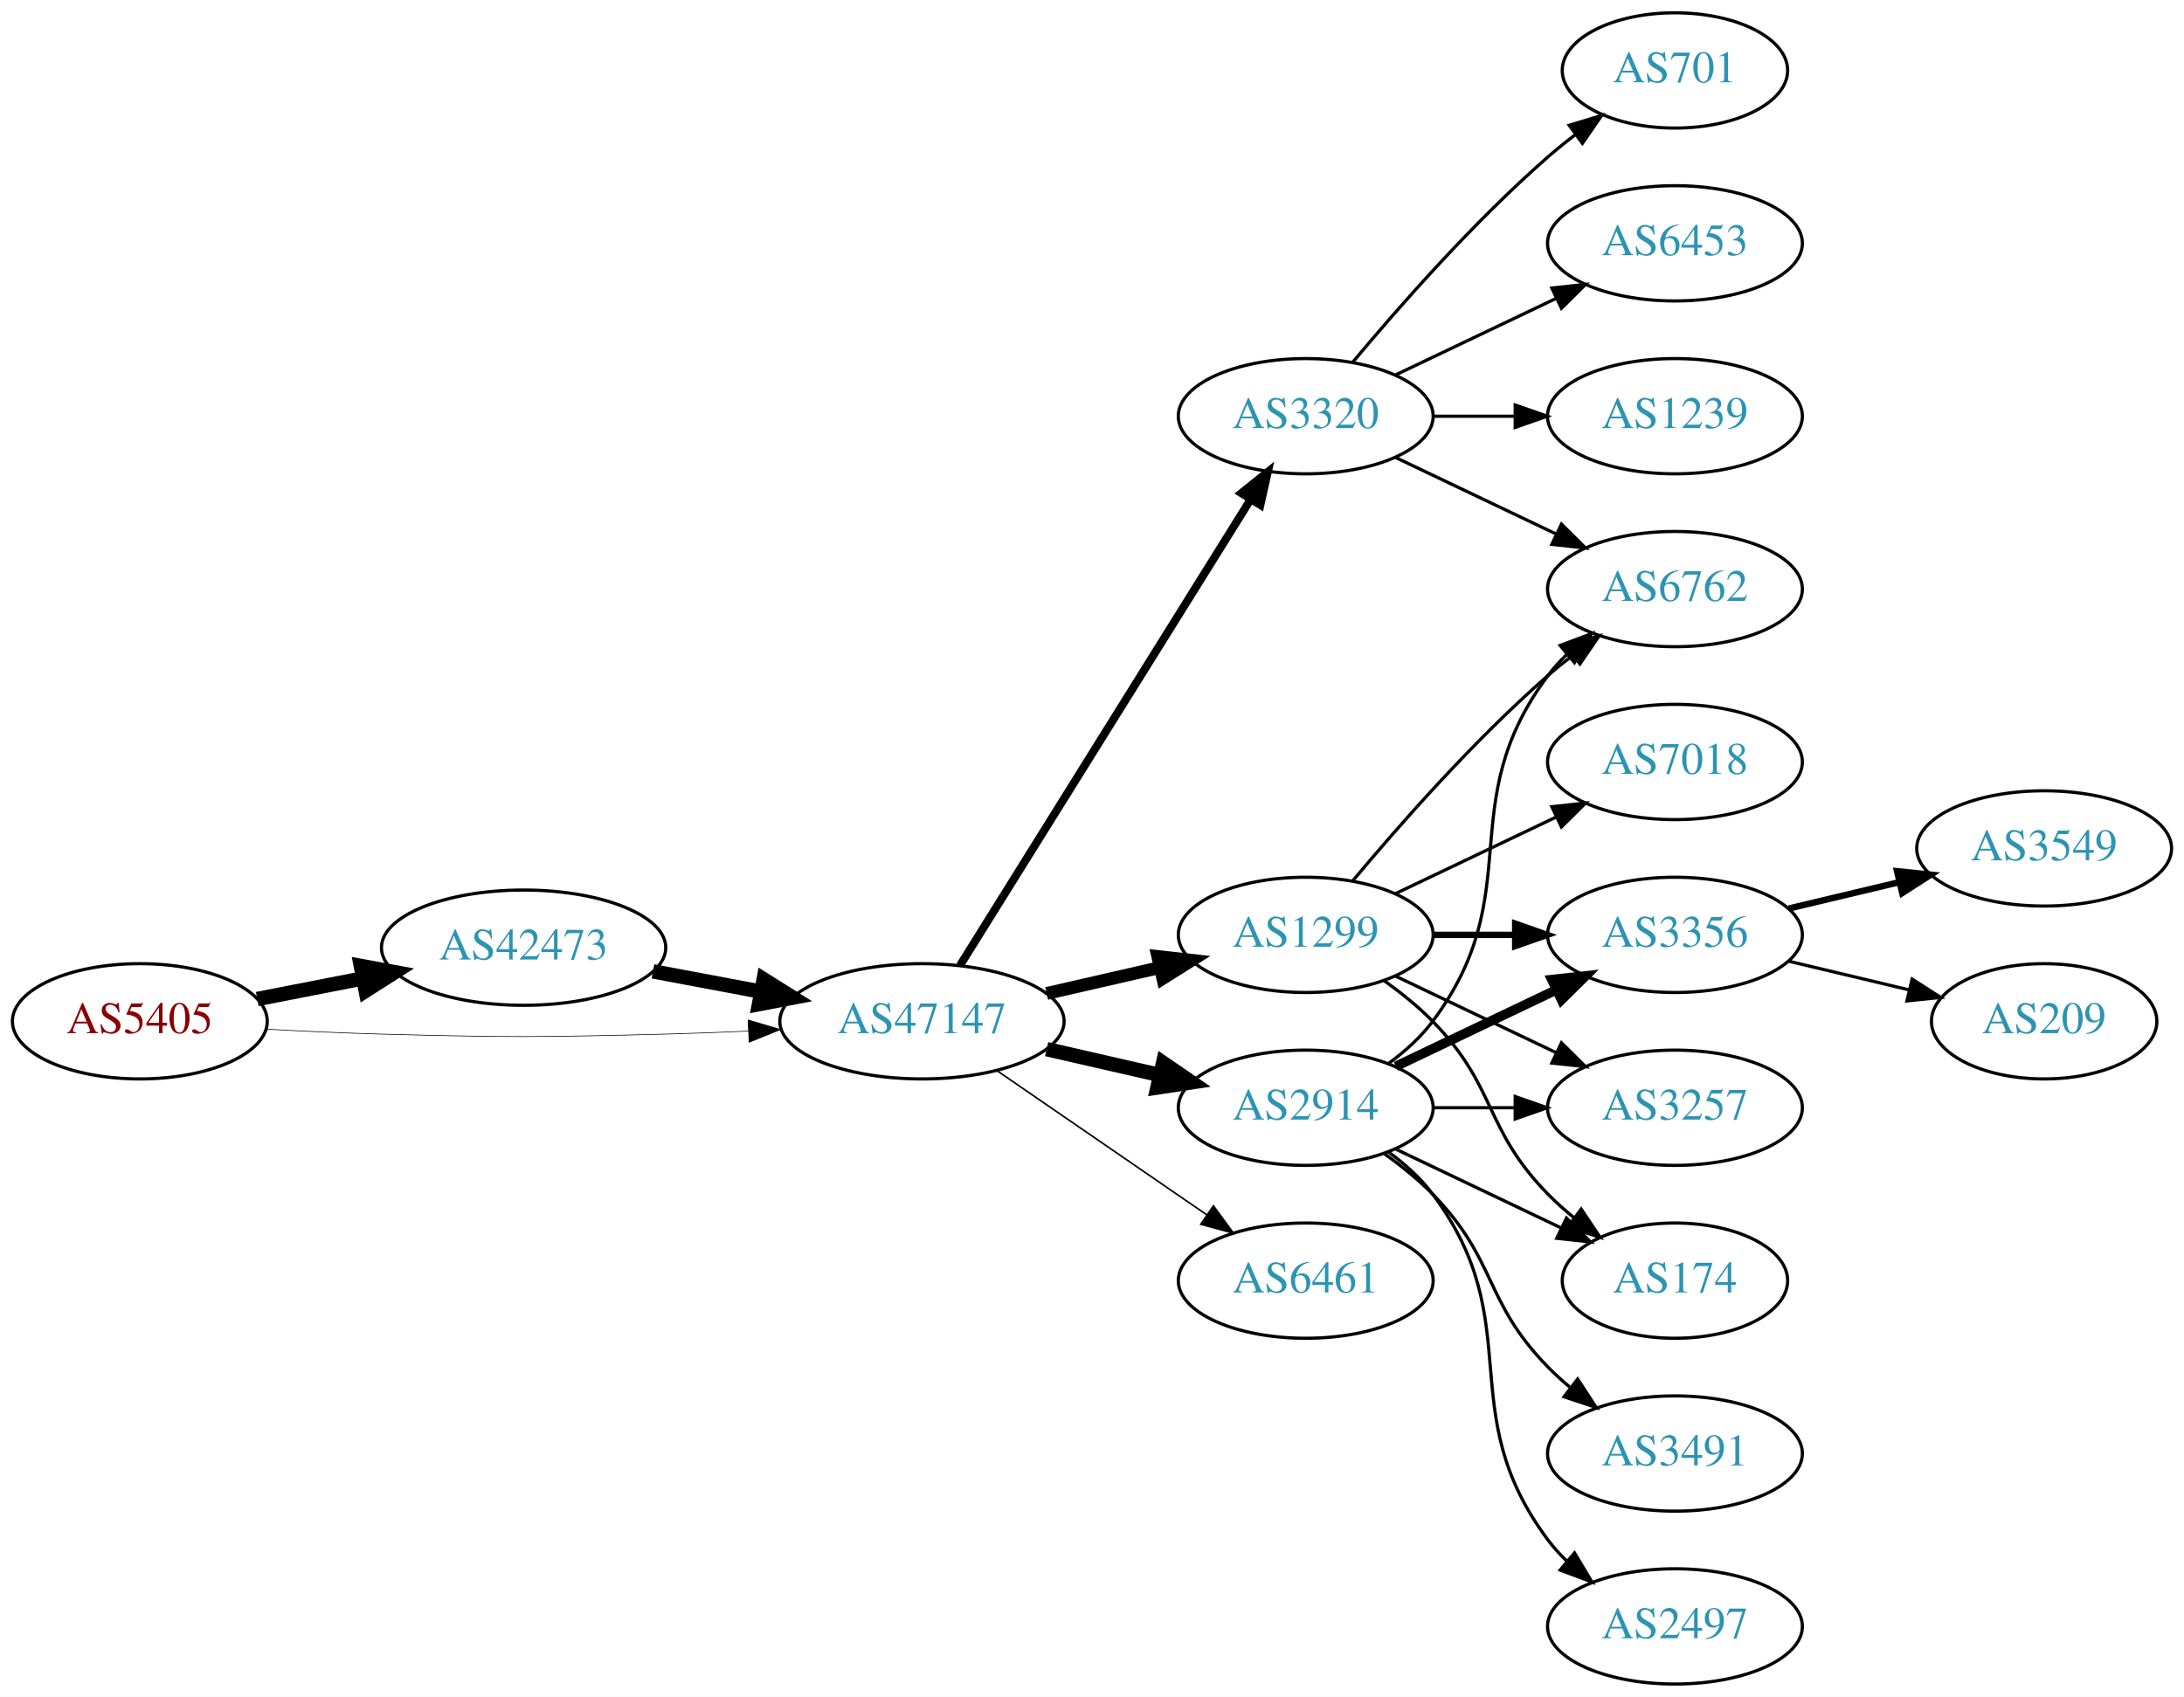
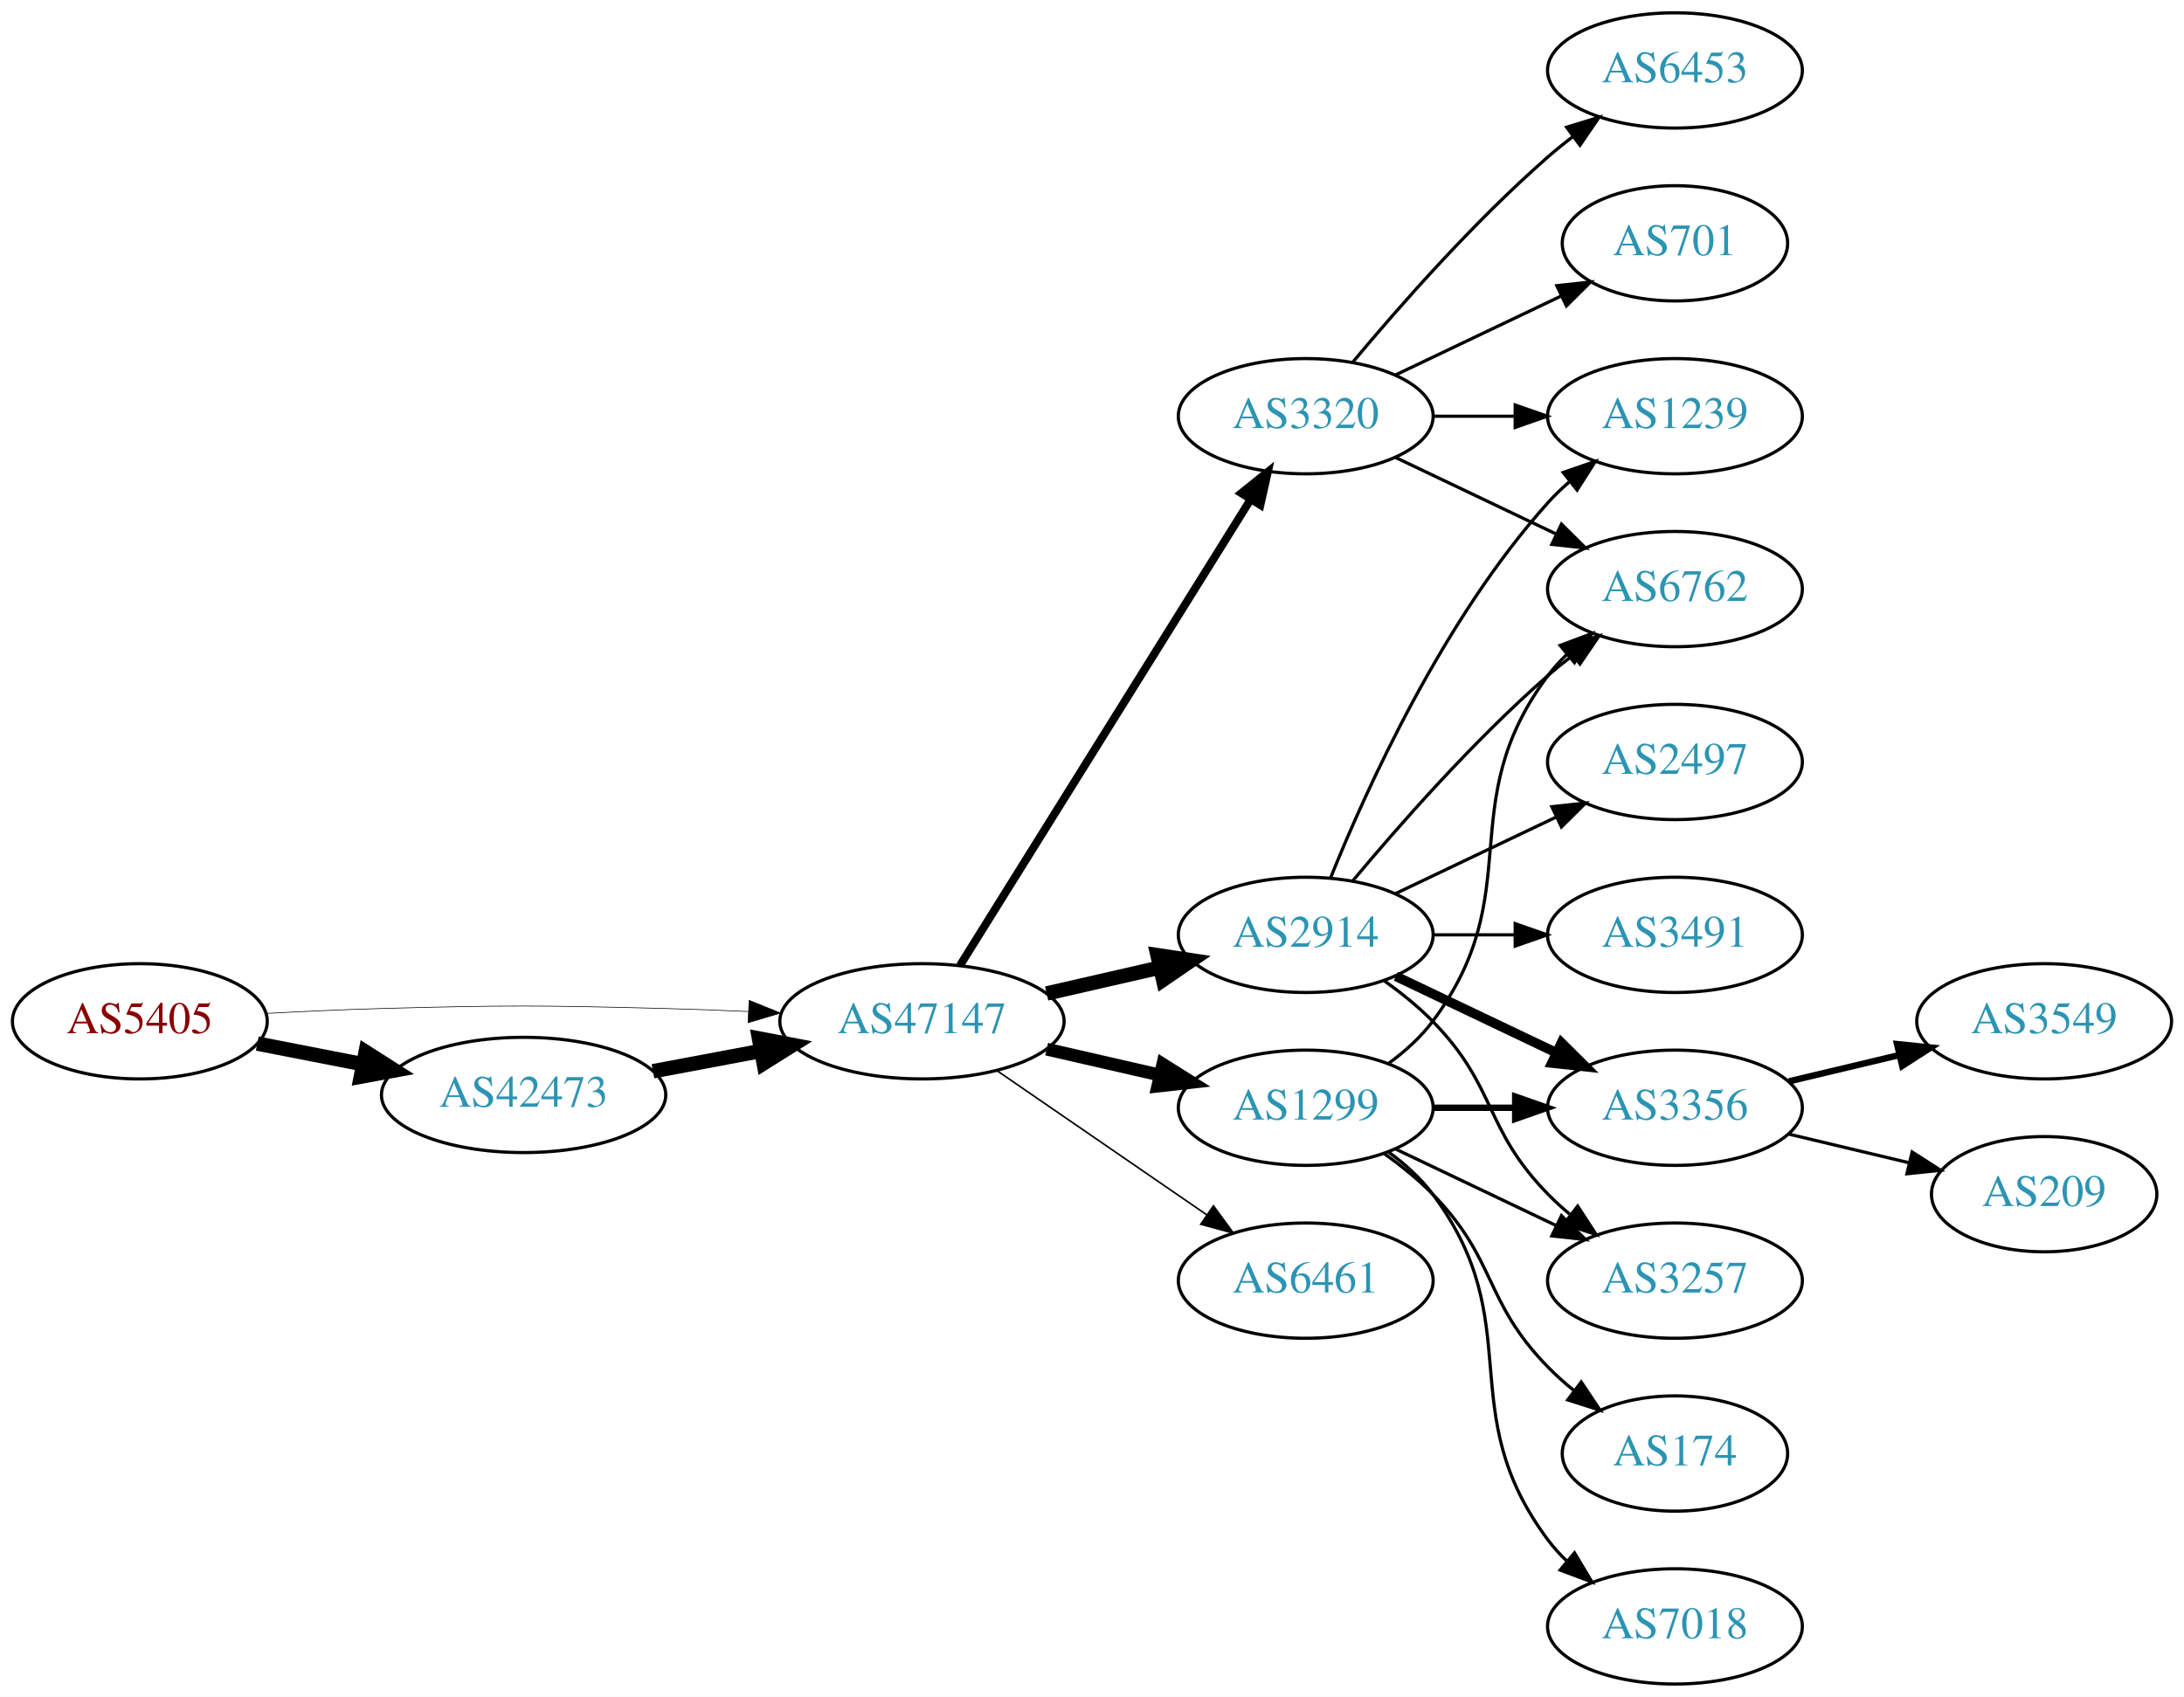
<svg xmlns="http://www.w3.org/2000/svg" xmlns:xlink="http://www.w3.org/1999/xlink" width="682pt" height="530pt" viewBox="0.00 0.00 681.96 530.00">
  <g id="graph0" class="graph" transform="scale(1 1) rotate(0) translate(4 526)">
    <polygon fill="white" stroke="none" points="-4,4 -4,-526 677.956,-526 677.956,4 -4,4" />
    <g id="node1" class="node">
      <g id="a_node1">
        <a xlink:href="/asn/5405" xlink:title="AS5405 ~ CSO.net Internet Services GmbH [AT]">
          <ellipse fill="#ffffff" stroke="black" cx="39.647" cy="-207" rx="39.794" ry="18" />
          <text text-anchor="middle" x="39.647" y="-203.3" font-family="Times,serif" font-size="14.00" fill="#880000">AS5405</text>
        </a>
      </g>
    </g>
    <g id="node2" class="node">
      <g id="a_node2">
        <a xlink:href="/asn/42473" xlink:title="AS42473 ~ ANEXIA Internetdienstleistungs GmbH [AT]">
-           <ellipse fill="#ffffff" stroke="black" cx="159.489" cy="-230" rx="44.393" ry="18" />
-           <text text-anchor="middle" x="159.489" y="-226.3" font-family="Times,serif" font-size="14.00" fill="#2c94b3">AS42473</text>
+           <ellipse fill="#ffffff" stroke="black" cx="159.489" cy="-184" rx="44.393" ry="18" />
+           <text text-anchor="middle" x="159.489" y="-180.3" font-family="Times,serif" font-size="14.00" fill="#2c94b3">AS42473</text>
        </a>
      </g>
    </g>
    <g id="edge1" class="edge">
-       <path fill="none" stroke="black" stroke-width="4.5" d="M76.323,-213.963C86.696,-215.988 98.214,-218.236 109.264,-220.392" />
-       <polygon fill="black" stroke="black" stroke-width="4.5" points="108.665,-224.287 119.234,-222.338 110.173,-216.558 108.665,-224.287" />
+       <path fill="none" stroke="black" stroke-width="4.5" d="M76.323,-200.037C86.696,-198.012 98.214,-195.764 109.264,-193.608" />
+       <polygon fill="black" stroke="black" stroke-width="4.5" points="110.173,-197.442 119.234,-191.662 108.665,-189.713 110.173,-197.442" />
    </g>
    <g id="node3" class="node">
      <g id="a_node3">
        <a xlink:href="/asn/47147" xlink:title="AS47147 ~ ANEXIA Internetdienstleistungs GmbH [AT]">
          <ellipse fill="#ffffff" stroke="black" cx="283.881" cy="-207" rx="44.393" ry="18" />
          <text text-anchor="middle" x="283.881" y="-203.3" font-family="Times,serif" font-size="14.00" fill="#2c94b3">AS47147</text>
        </a>
      </g>
    </g>
    <g id="edge2" class="edge">
-       <path fill="none" stroke="black" stroke-width="0.205" d="M78.989,-204.551C90.642,-203.913 103.487,-203.316 115.293,-203 154.564,-201.949 164.412,-202.009 203.685,-203 212.093,-203.212 220.998,-203.551 229.685,-203.944" />
-       <polygon fill="black" stroke="black" stroke-width="0.205" points="229.582,-207.443 239.739,-204.425 229.917,-200.451 229.582,-207.443" />
+       <path fill="none" stroke="black" stroke-width="0.205" d="M78.989,-209.449C90.642,-210.087 103.487,-210.684 115.293,-211 154.564,-212.051 164.412,-211.991 203.685,-211 212.093,-210.788 220.998,-210.449 229.685,-210.056" />
+       <polygon fill="black" stroke="black" stroke-width="0.205" points="229.917,-213.549 239.739,-209.575 229.582,-206.557 229.917,-213.549" />
    </g>
    <g id="edge3" class="edge">
-       <path fill="none" stroke="black" stroke-width="4.5" d="M199.888,-222.596C210.589,-220.585 222.312,-218.382 233.489,-216.282" />
-       <polygon fill="black" stroke="black" stroke-width="4.5" points="234.455,-220.107 243.556,-214.39 233,-212.367 234.455,-220.107" />
+       <path fill="none" stroke="black" stroke-width="4.5" d="M199.888,-191.404C210.589,-193.415 222.312,-195.618 233.489,-197.718" />
+       <polygon fill="black" stroke="black" stroke-width="4.5" points="233,-201.633 243.556,-199.61 234.455,-193.893 233,-201.633" />
    </g>
    <g id="node4" class="node">
      <g id="a_node4">
+         <a xlink:href="/asn/2914" xlink:title="AS2914 ~ NTT America, Inc. [US]">
+           <ellipse fill="#ffffff" stroke="black" cx="403.724" cy="-234" rx="39.794" ry="18" />
+           <text text-anchor="middle" x="403.724" y="-230.3" font-family="Times,serif" font-size="14.00" fill="#2c94b3">AS2914</text>
+         </a>
+       </g>
+     </g>
+     <g id="edge4" class="edge">
+       <path fill="none" stroke="black" stroke-width="4.5" d="M322.816,-215.692C334.057,-218.267 346.469,-221.111 358.092,-223.774" />
+       <polygon fill="black" stroke="black" stroke-width="4.5" points="357.427,-227.661 368.054,-226.057 359.186,-219.985 357.427,-227.661" />
+     </g>
+     <g id="node5" class="node">
+       <g id="a_node5">
+         <a xlink:href="/asn/1299" xlink:title="AS1299 ~ Telia Carrier [EU]">
+           <ellipse fill="#ffffff" stroke="black" cx="403.724" cy="-180" rx="39.794" ry="18" />
+           <text text-anchor="middle" x="403.724" y="-176.3" font-family="Times,serif" font-size="14.00" fill="#2c94b3">AS1299</text>
+         </a>
+       </g>
+     </g>
+     <g id="edge5" class="edge">
+       <path fill="none" stroke="black" stroke-width="4" d="M322.816,-198.308C334.057,-195.733 346.469,-192.889 358.092,-190.226" />
+       <polygon fill="black" stroke="black" stroke-width="4" points="359.088,-193.588 368.054,-187.943 357.525,-186.765 359.088,-193.588" />
+     </g>
+     <g id="node6" class="node">
+       <g id="a_node6">
        <a xlink:href="/asn/3320" xlink:title="AS3320 ~ DTAG [DE]">
          <ellipse fill="#ffffff" stroke="black" cx="403.724" cy="-396" rx="39.794" ry="18" />
          <text text-anchor="middle" x="403.724" y="-392.3" font-family="Times,serif" font-size="14.00" fill="#2c94b3">AS3320</text>
        </a>
      </g>
    </g>
-     <g id="edge4" class="edge">
+     <g id="edge6" class="edge">
      <path fill="none" stroke="black" stroke-width="2.5" d="M295.756,-224.442C316.54,-257.775 362,-330.686 386.429,-369.866" />
      <polygon fill="black" stroke="black" stroke-width="2.5" points="383.614,-371.966 391.875,-378.6 389.554,-368.263 383.614,-371.966" />
    </g>
-     <g id="node5" class="node">
-       <g id="a_node5">
-         <a xlink:href="/asn/1299" xlink:title="AS1299 ~ Telia Carrier [EU]">
-           <ellipse fill="#ffffff" stroke="black" cx="403.724" cy="-234" rx="39.794" ry="18" />
-           <text text-anchor="middle" x="403.724" y="-230.3" font-family="Times,serif" font-size="14.00" fill="#2c94b3">AS1299</text>
-         </a>
-       </g>
-     </g>
-     <g id="edge5" class="edge">
-       <path fill="none" stroke="black" stroke-width="4" d="M322.816,-215.692C334.057,-218.267 346.469,-221.111 358.092,-223.774" />
-       <polygon fill="black" stroke="black" stroke-width="4" points="357.525,-227.235 368.054,-226.057 359.088,-220.412 357.525,-227.235" />
-     </g>
-     <g id="node6" class="node">
-       <g id="a_node6">
-         <a xlink:href="/asn/2914" xlink:title="AS2914 ~ NTT America, Inc. [US]">
-           <ellipse fill="#ffffff" stroke="black" cx="403.724" cy="-180" rx="39.794" ry="18" />
-           <text text-anchor="middle" x="403.724" y="-176.3" font-family="Times,serif" font-size="14.00" fill="#2c94b3">AS2914</text>
-         </a>
-       </g>
-     </g>
-     <g id="edge6" class="edge">
-       <path fill="none" stroke="black" stroke-width="4.5" d="M322.816,-198.308C334.057,-195.733 346.469,-192.889 358.092,-190.226" />
-       <polygon fill="black" stroke="black" stroke-width="4.5" points="359.186,-194.015 368.054,-187.943 357.427,-186.339 359.186,-194.015" />
-     </g>
    <g id="node7" class="node">
      <g id="a_node7">
-         <a xlink:href="/asn/6461" xlink:title="AS6461 ~ Zayo Bandwidth [US]">
+         <a xlink:href="/asn/6461" xlink:title="AS6461 ~ ZAYO-6461 [US]">
          <ellipse fill="#ffffff" stroke="black" cx="403.724" cy="-126" rx="39.794" ry="18" />
          <text text-anchor="middle" x="403.724" y="-122.3" font-family="Times,serif" font-size="14.00" fill="#2c94b3">AS6461</text>
        </a>
      </g>
    </g>
    <g id="edge7" class="edge">
      <path fill="none" stroke="black" stroke-width="0.5" d="M307.324,-191.574C325.905,-178.802 352.466,-160.545 372.846,-146.537" />
      <polygon fill="black" stroke="black" stroke-width="0.5" points="374.902,-149.371 381.16,-140.822 370.936,-143.602 374.902,-149.371" />
    </g>
    <g id="node8" class="node">
      <g id="a_node8">
-         <a xlink:href="/asn/701" xlink:title="AS701 ~ UUNET [US]">
-           <ellipse fill="#ffffff" stroke="black" cx="519.017" cy="-504" rx="35.194" ry="18" />
-           <text text-anchor="middle" x="519.017" y="-500.3" font-family="Times,serif" font-size="14.00" fill="#2c94b3">AS701</text>
+         <a xlink:href="/asn/3356" xlink:title="AS3356 ~ Level 3 Parent, LLC [US]">
+           <ellipse fill="#ffffff" stroke="black" cx="519.017" cy="-180" rx="39.794" ry="18" />
+           <text text-anchor="middle" x="519.017" y="-176.3" font-family="Times,serif" font-size="14.00" fill="#2c94b3">AS3356</text>
        </a>
      </g>
    </g>
    <g id="edge8" class="edge">
-       <path fill="none" stroke="black" d="M418.354,-412.817C432.636,-429.929 456.183,-456.745 479.37,-477 482.04,-479.332 484.913,-481.648 487.843,-483.886" />
-       <polygon fill="black" stroke="black" points="485.994,-486.87 496.134,-489.939 490.121,-481.216 485.994,-486.87" />
+       <path fill="none" stroke="black" stroke-width="3" d="M431.86,-221.066C446.854,-213.919 465.675,-204.948 481.898,-197.215" />
+       <polygon fill="black" stroke="black" stroke-width="3" points="483.581,-200.291 491.102,-192.829 480.569,-193.972 483.581,-200.291" />
    </g>
    <g id="node9" class="node">
      <g id="a_node9">
        <a xlink:href="/asn/6762" xlink:title="AS6762 ~ TELECOM ITALIA SPARKLE S.p.A. [IT]">
          <ellipse fill="#ffffff" stroke="black" cx="519.017" cy="-342" rx="39.794" ry="18" />
          <text text-anchor="middle" x="519.017" y="-338.3" font-family="Times,serif" font-size="14.00" fill="#2c94b3">AS6762</text>
        </a>
      </g>
    </g>
    <g id="edge9" class="edge">
-       <path fill="none" stroke="black" d="M431.86,-383.066C446.854,-375.919 465.675,-366.948 481.898,-359.215" />
-       <polygon fill="black" stroke="black" points="483.581,-362.291 491.102,-354.829 480.569,-355.972 483.581,-362.291" />
+       <path fill="none" stroke="black" d="M418.354,-250.817C432.636,-267.929 456.183,-294.745 479.37,-315 481.836,-317.154 484.475,-319.294 487.172,-321.372" />
+       <polygon fill="black" stroke="black" points="485.197,-324.264 495.326,-327.37 489.345,-318.625 485.197,-324.264" />
    </g>
    <g id="node10" class="node">
      <g id="a_node10">
-         <a xlink:href="/asn/6453" xlink:title="AS6453 ~ TATA COMMUNICATIONS (AMERICA) INC [US]">
-           <ellipse fill="#ffffff" stroke="black" cx="519.017" cy="-450" rx="39.794" ry="18" />
-           <text text-anchor="middle" x="519.017" y="-446.3" font-family="Times,serif" font-size="14.00" fill="#2c94b3">AS6453</text>
+         <a xlink:href="/asn/3491" xlink:title="AS3491 ~ PCCW Global, Inc. [US]">
+           <ellipse fill="#ffffff" stroke="black" cx="519.017" cy="-234" rx="39.794" ry="18" />
+           <text text-anchor="middle" x="519.017" y="-230.3" font-family="Times,serif" font-size="14.00" fill="#2c94b3">AS3491</text>
        </a>
      </g>
    </g>
    <g id="edge10" class="edge">
-       <path fill="none" stroke="black" d="M431.86,-408.934C446.854,-416.081 465.675,-425.052 481.898,-432.785" />
-       <polygon fill="black" stroke="black" points="480.569,-436.028 491.102,-437.171 483.581,-429.709 480.569,-436.028" />
+       <path fill="none" stroke="black" d="M443.396,-234C451.599,-234 460.363,-234 468.895,-234" />
+       <polygon fill="black" stroke="black" points="469.134,-237.5 479.134,-234 469.134,-230.5 469.134,-237.5" />
    </g>
    <g id="node11" class="node">
      <g id="a_node11">
        <a xlink:href="/asn/1239" xlink:title="AS1239 ~ Sprint [US]">
          <ellipse fill="#ffffff" stroke="black" cx="519.017" cy="-396" rx="39.794" ry="18" />
          <text text-anchor="middle" x="519.017" y="-392.3" font-family="Times,serif" font-size="14.00" fill="#2c94b3">AS1239</text>
        </a>
      </g>
    </g>
    <g id="edge11" class="edge">
-       <path fill="none" stroke="black" d="M443.396,-396C451.599,-396 460.363,-396 468.895,-396" />
-       <polygon fill="black" stroke="black" points="469.134,-399.5 479.134,-396 469.134,-392.5 469.134,-399.5" />
-     </g>
-     <g id="edge13" class="edge">
-       <path fill="none" stroke="black" d="M418.354,-250.817C432.636,-267.929 456.183,-294.745 479.37,-315 481.836,-317.154 484.475,-319.294 487.172,-321.372" />
-       <polygon fill="black" stroke="black" points="485.197,-324.264 495.326,-327.37 489.345,-318.625 485.197,-324.264" />
+       <path fill="none" stroke="black" d="M411.472,-251.787C422.523,-279.243 446.576,-332.578 479.37,-369 481.373,-371.224 483.591,-373.363 485.924,-375.397" />
+       <polygon fill="black" stroke="black" points="484.122,-378.433 494.143,-381.873 488.454,-372.935 484.122,-378.433" />
    </g>
    <g id="node12" class="node">
      <g id="a_node12">
-         <a xlink:href="/asn/3356" xlink:title="AS3356 ~ Level 3 Parent, LLC [US]">
-           <ellipse fill="#ffffff" stroke="black" cx="519.017" cy="-234" rx="39.794" ry="18" />
-           <text text-anchor="middle" x="519.017" y="-230.3" font-family="Times,serif" font-size="14.00" fill="#2c94b3">AS3356</text>
+         <a xlink:href="/asn/2497" xlink:title="AS2497 ~ Internet Initiative Japan Inc. [JP]">
+           <ellipse fill="#ffffff" stroke="black" cx="519.017" cy="-288" rx="39.794" ry="18" />
+           <text text-anchor="middle" x="519.017" y="-284.3" font-family="Times,serif" font-size="14.00" fill="#2c94b3">AS2497</text>
        </a>
      </g>
    </g>
    <g id="edge12" class="edge">
-       <path fill="none" stroke="black" stroke-width="2" d="M443.396,-234C451.599,-234 460.363,-234 468.895,-234" />
-       <polygon fill="black" stroke="black" stroke-width="2" points="469.134,-237.5 479.134,-234 469.134,-230.5 469.134,-237.5" />
+       <path fill="none" stroke="black" d="M431.86,-246.934C446.854,-254.081 465.675,-263.052 481.898,-270.785" />
+       <polygon fill="black" stroke="black" points="480.569,-274.028 491.102,-275.171 483.581,-267.709 480.569,-274.028" />
    </g>
    <g id="node13" class="node">
      <g id="a_node13">
        <a xlink:href="/asn/3257" xlink:title="AS3257 ~ GTT [DE]">
-           <ellipse fill="#ffffff" stroke="black" cx="519.017" cy="-180" rx="39.794" ry="18" />
-           <text text-anchor="middle" x="519.017" y="-176.3" font-family="Times,serif" font-size="14.00" fill="#2c94b3">AS3257</text>
-         </a>
-       </g>
-     </g>
-     <g id="edge14" class="edge">
-       <path fill="none" stroke="black" d="M431.86,-221.066C446.854,-213.919 465.675,-204.948 481.898,-197.215" />
-       <polygon fill="black" stroke="black" points="483.581,-200.291 491.102,-192.829 480.569,-193.972 483.581,-200.291" />
+           <ellipse fill="#ffffff" stroke="black" cx="519.017" cy="-126" rx="39.794" ry="18" />
+           <text text-anchor="middle" x="519.017" y="-122.3" font-family="Times,serif" font-size="14.00" fill="#2c94b3">AS3257</text>
+         </a>
+       </g>
+     </g>
+     <g id="edge13" class="edge">
+       <path fill="none" stroke="black" d="M428.318,-219.611C433.574,-215.852 438.906,-211.563 443.37,-207 463.543,-186.383 459.198,-173.617 479.37,-153 481.463,-150.861 483.746,-148.782 486.123,-146.79" />
+       <polygon fill="black" stroke="black" points="488.641,-149.268 494.423,-140.389 484.367,-143.725 488.641,-149.268" />
+     </g>
+     <g id="edge16" class="edge">
+       <path fill="none" stroke="black" stroke-width="2" d="M443.396,-180C451.599,-180 460.363,-180 468.895,-180" />
+       <polygon fill="black" stroke="black" stroke-width="2" points="469.134,-183.5 479.134,-180 469.134,-176.5 469.134,-183.5" />
+     </g>
+     <g id="edge20" class="edge">
+       <path fill="none" stroke="black" d="M429.655,-193.882C434.731,-197.611 439.649,-202.016 443.37,-207 473.642,-247.542 449.099,-274.458 479.37,-315 481.115,-317.336 483.122,-319.545 485.285,-321.617" />
+       <polygon fill="black" stroke="black" points="483.163,-324.405 493.086,-328.118 487.645,-319.027 483.163,-324.405" />
+     </g>
+     <g id="edge18" class="edge">
+       <path fill="none" stroke="black" d="M431.86,-167.066C446.854,-159.919 465.675,-150.948 481.898,-143.215" />
+       <polygon fill="black" stroke="black" points="483.581,-146.291 491.102,-138.829 480.569,-139.972 483.581,-146.291" />
+     </g>
+     <g id="node16" class="node">
+       <g id="a_node16">
+         <a xlink:href="/asn/174" xlink:title="AS174 ~ Cogent Communications [US]">
+           <ellipse fill="#ffffff" stroke="black" cx="519.017" cy="-72" rx="35.194" ry="18" />
+           <text text-anchor="middle" x="519.017" y="-68.3" font-family="Times,serif" font-size="14.00" fill="#2c94b3">AS174</text>
+         </a>
+       </g>
+     </g>
+     <g id="edge17" class="edge">
+       <path fill="none" stroke="black" d="M428.318,-165.611C433.574,-161.852 438.906,-157.563 443.37,-153 463.543,-132.383 459.198,-119.617 479.37,-99 481.849,-96.466 484.596,-94.017 487.448,-91.696" />
+       <polygon fill="black" stroke="black" points="489.751,-94.343 495.634,-85.532 485.54,-88.752 489.751,-94.343" />
+     </g>
+     <g id="node17" class="node">
+       <g id="a_node17">
+         <a xlink:href="/asn/7018" xlink:title="AS7018 ~ AT&amp;T Services, Inc. [US]">
+           <ellipse fill="#ffffff" stroke="black" cx="519.017" cy="-18" rx="39.794" ry="18" />
+           <text text-anchor="middle" x="519.017" y="-14.3" font-family="Times,serif" font-size="14.00" fill="#2c94b3">AS7018</text>
+         </a>
+       </g>
+     </g>
+     <g id="edge19" class="edge">
+       <path fill="none" stroke="black" d="M429.655,-166.118C434.731,-162.389 439.649,-157.984 443.37,-153 473.642,-112.458 449.099,-85.542 479.37,-45 481.115,-42.664 483.122,-40.455 485.285,-38.383" />
+       <polygon fill="black" stroke="black" points="487.645,-40.973 493.086,-31.882 483.163,-35.595 487.645,-40.973" />
+     </g>
+     <g id="edge22" class="edge">
+       <path fill="none" stroke="black" d="M431.86,-383.066C446.854,-375.919 465.675,-366.948 481.898,-359.215" />
+       <polygon fill="black" stroke="black" points="483.581,-362.291 491.102,-354.829 480.569,-355.972 483.581,-362.291" />
+     </g>
+     <g id="edge23" class="edge">
+       <path fill="none" stroke="black" d="M443.396,-396C451.599,-396 460.363,-396 468.895,-396" />
+       <polygon fill="black" stroke="black" points="469.134,-399.5 479.134,-396 469.134,-392.5 469.134,-399.5" />
+     </g>
+     <g id="node18" class="node">
+       <g id="a_node18">
+         <a xlink:href="/asn/6453" xlink:title="AS6453 ~ TATA COMMUNICATIONS (AMERICA) INC [US]">
+           <ellipse fill="#ffffff" stroke="black" cx="519.017" cy="-504" rx="39.794" ry="18" />
+           <text text-anchor="middle" x="519.017" y="-500.3" font-family="Times,serif" font-size="14.00" fill="#2c94b3">AS6453</text>
+         </a>
+       </g>
+     </g>
+     <g id="edge21" class="edge">
+       <path fill="none" stroke="black" d="M418.354,-412.817C432.636,-429.929 456.183,-456.745 479.37,-477 481.836,-479.154 484.475,-481.294 487.172,-483.372" />
+       <polygon fill="black" stroke="black" points="485.197,-486.264 495.326,-489.37 489.345,-480.625 485.197,-486.264" />
+     </g>
+     <g id="node19" class="node">
+       <g id="a_node19">
+         <a xlink:href="/asn/701" xlink:title="AS701 ~ UUNET [US]">
+           <ellipse fill="#ffffff" stroke="black" cx="519.017" cy="-450" rx="35.194" ry="18" />
+           <text text-anchor="middle" x="519.017" y="-446.3" font-family="Times,serif" font-size="14.00" fill="#2c94b3">AS701</text>
+         </a>
+       </g>
+     </g>
+     <g id="edge24" class="edge">
+       <path fill="none" stroke="black" d="M431.86,-408.934C447.292,-416.29 466.778,-425.577 483.313,-433.459" />
+       <polygon fill="black" stroke="black" points="482.121,-436.768 492.654,-437.911 485.133,-430.449 482.121,-436.768" />
    </g>
    <g id="node14" class="node">
      <g id="a_node14">
-         <a xlink:href="/asn/7018" xlink:title="AS7018 ~ AT&amp;T Services, Inc. [US]">
-           <ellipse fill="#ffffff" stroke="black" cx="519.017" cy="-288" rx="39.794" ry="18" />
-           <text text-anchor="middle" x="519.017" y="-284.3" font-family="Times,serif" font-size="14.00" fill="#2c94b3">AS7018</text>
-         </a>
-       </g>
-     </g>
-     <g id="edge15" class="edge">
-       <path fill="none" stroke="black" d="M431.86,-246.934C446.854,-254.081 465.675,-263.052 481.898,-270.785" />
-       <polygon fill="black" stroke="black" points="480.569,-274.028 491.102,-275.171 483.581,-267.709 480.569,-274.028" />
+         <a xlink:href="/asn/3549" xlink:title="AS3549 ~ Level 3 Parent, LLC [US]">
+           <ellipse fill="#ffffff" stroke="black" cx="634.31" cy="-207" rx="39.794" ry="18" />
+           <text text-anchor="middle" x="634.31" y="-203.3" font-family="Times,serif" font-size="14.00" fill="#2c94b3">AS3549</text>
+         </a>
+       </g>
+     </g>
+     <g id="edge14" class="edge">
+       <path fill="none" stroke="black" stroke-width="2" d="M554.624,-188.248C565.495,-190.838 577.65,-193.735 589.092,-196.462" />
+       <polygon fill="black" stroke="black" stroke-width="2" points="588.375,-199.889 598.914,-198.803 589.998,-193.08 588.375,-199.889" />
    </g>
    <g id="node15" class="node">
      <g id="a_node15">
-         <a xlink:href="/asn/174" xlink:title="AS174 ~ Cogent Communications [US]">
-           <ellipse fill="#ffffff" stroke="black" cx="519.017" cy="-126" rx="35.194" ry="18" />
-           <text text-anchor="middle" x="519.017" y="-122.3" font-family="Times,serif" font-size="14.00" fill="#2c94b3">AS174</text>
-         </a>
-       </g>
-     </g>
-     <g id="edge16" class="edge">
-       <path fill="none" stroke="black" d="M428.318,-219.611C433.574,-215.852 438.906,-211.563 443.37,-207 463.543,-186.383 459.198,-173.617 479.37,-153 481.849,-150.466 484.596,-148.017 487.448,-145.696" />
-       <polygon fill="black" stroke="black" points="489.751,-148.343 495.634,-139.532 485.54,-142.752 489.751,-148.343" />
-     </g>
-     <g id="edge24" class="edge">
-       <path fill="none" stroke="black" d="M429.655,-193.882C434.731,-197.611 439.649,-202.016 443.37,-207 473.642,-247.542 449.099,-274.458 479.37,-315 481.115,-317.336 483.122,-319.545 485.285,-321.617" />
-       <polygon fill="black" stroke="black" points="483.163,-324.405 493.086,-328.118 487.645,-319.027 483.163,-324.405" />
-     </g>
-     <g id="edge19" class="edge">
-       <path fill="none" stroke="black" stroke-width="3" d="M431.86,-192.934C446.854,-200.081 465.675,-209.052 481.898,-216.785" />
-       <polygon fill="black" stroke="black" stroke-width="3" points="480.569,-220.028 491.102,-221.171 483.581,-213.709 480.569,-220.028" />
-     </g>
-     <g id="edge20" class="edge">
-       <path fill="none" stroke="black" d="M443.396,-180C451.599,-180 460.363,-180 468.895,-180" />
-       <polygon fill="black" stroke="black" points="469.134,-183.5 479.134,-180 469.134,-176.5 469.134,-183.5" />
-     </g>
-     <g id="edge23" class="edge">
-       <path fill="none" stroke="black" d="M431.86,-167.066C447.292,-159.71 466.778,-150.423 483.313,-142.541" />
-       <polygon fill="black" stroke="black" points="485.133,-145.551 492.654,-138.089 482.121,-139.232 485.133,-145.551" />
-     </g>
-     <g id="node18" class="node">
-       <g id="a_node18">
-         <a xlink:href="/asn/3491" xlink:title="AS3491 ~ PCCW Global, Inc. [US]">
-           <ellipse fill="#ffffff" stroke="black" cx="519.017" cy="-72" rx="39.794" ry="18" />
-           <text text-anchor="middle" x="519.017" y="-68.3" font-family="Times,serif" font-size="14.00" fill="#2c94b3">AS3491</text>
-         </a>
-       </g>
-     </g>
-     <g id="edge21" class="edge">
-       <path fill="none" stroke="black" d="M428.318,-165.611C433.574,-161.852 438.906,-157.563 443.37,-153 463.543,-132.383 459.198,-119.617 479.37,-99 481.463,-96.861 483.746,-94.782 486.123,-92.79" />
-       <polygon fill="black" stroke="black" points="488.641,-95.268 494.423,-86.389 484.367,-89.725 488.641,-95.268" />
-     </g>
-     <g id="node19" class="node">
-       <g id="a_node19">
-         <a xlink:href="/asn/2497" xlink:title="AS2497 ~ Internet Initiative Japan Inc. [JP]">
-           <ellipse fill="#ffffff" stroke="black" cx="519.017" cy="-18" rx="39.794" ry="18" />
-           <text text-anchor="middle" x="519.017" y="-14.3" font-family="Times,serif" font-size="14.00" fill="#2c94b3">AS2497</text>
-         </a>
-       </g>
-     </g>
-     <g id="edge22" class="edge">
-       <path fill="none" stroke="black" d="M429.655,-166.118C434.731,-162.389 439.649,-157.984 443.37,-153 473.642,-112.458 449.099,-85.542 479.37,-45 481.115,-42.664 483.122,-40.455 485.285,-38.383" />
-       <polygon fill="black" stroke="black" points="487.645,-40.973 493.086,-31.882 483.163,-35.595 487.645,-40.973" />
-     </g>
-     <g id="node16" class="node">
-       <g id="a_node16">
-         <a xlink:href="/asn/3549" xlink:title="AS3549 ~ Level 3 Parent, LLC [US]">
-           <ellipse fill="#ffffff" stroke="black" cx="634.31" cy="-261" rx="39.794" ry="18" />
-           <text text-anchor="middle" x="634.31" y="-257.3" font-family="Times,serif" font-size="14.00" fill="#2c94b3">AS3549</text>
-         </a>
-       </g>
-     </g>
-     <g id="edge17" class="edge">
-       <path fill="none" stroke="black" stroke-width="2" d="M554.624,-242.248C565.495,-244.838 577.65,-247.735 589.092,-250.462" />
-       <polygon fill="black" stroke="black" stroke-width="2" points="588.375,-253.889 598.914,-252.803 589.998,-247.08 588.375,-253.889" />
-     </g>
-     <g id="node17" class="node">
-       <g id="a_node17">
        <a xlink:href="/asn/209" xlink:title="AS209 ~ CenturyLink Communications, LLC [US]">
-           <ellipse fill="#ffffff" stroke="black" cx="634.31" cy="-207" rx="35.194" ry="18" />
-           <text text-anchor="middle" x="634.31" y="-203.3" font-family="Times,serif" font-size="14.00" fill="#2c94b3">AS209</text>
-         </a>
-       </g>
-     </g>
-     <g id="edge18" class="edge">
-       <path fill="none" stroke="black" d="M554.624,-225.752C566.418,-222.942 579.723,-219.771 591.991,-216.847" />
-       <polygon fill="black" stroke="black" points="593.08,-220.186 601.996,-214.463 591.457,-213.376 593.08,-220.186" />
+           <ellipse fill="#ffffff" stroke="black" cx="634.31" cy="-153" rx="35.194" ry="18" />
+           <text text-anchor="middle" x="634.31" y="-149.3" font-family="Times,serif" font-size="14.00" fill="#2c94b3">AS209</text>
+         </a>
+       </g>
+     </g>
+     <g id="edge15" class="edge">
+       <path fill="none" stroke="black" d="M554.624,-171.752C566.418,-168.942 579.723,-165.771 591.991,-162.847" />
+       <polygon fill="black" stroke="black" points="593.08,-166.186 601.996,-160.463 591.457,-159.376 593.08,-166.186" />
    </g>
  </g>
</svg>
